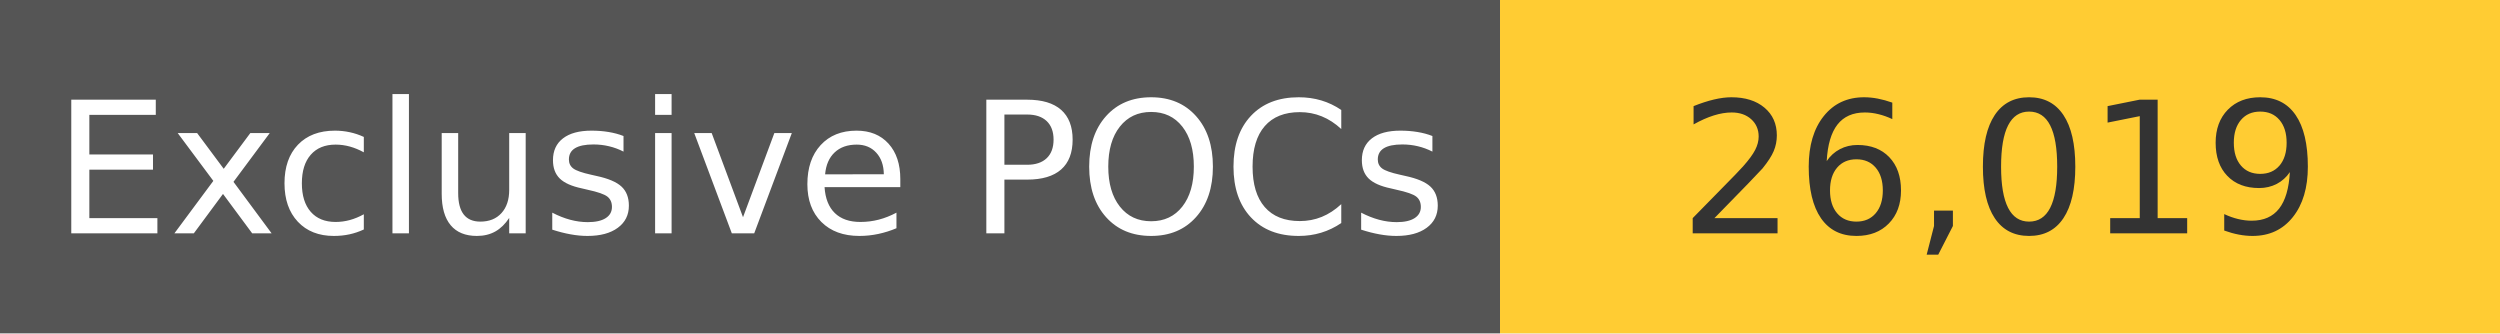
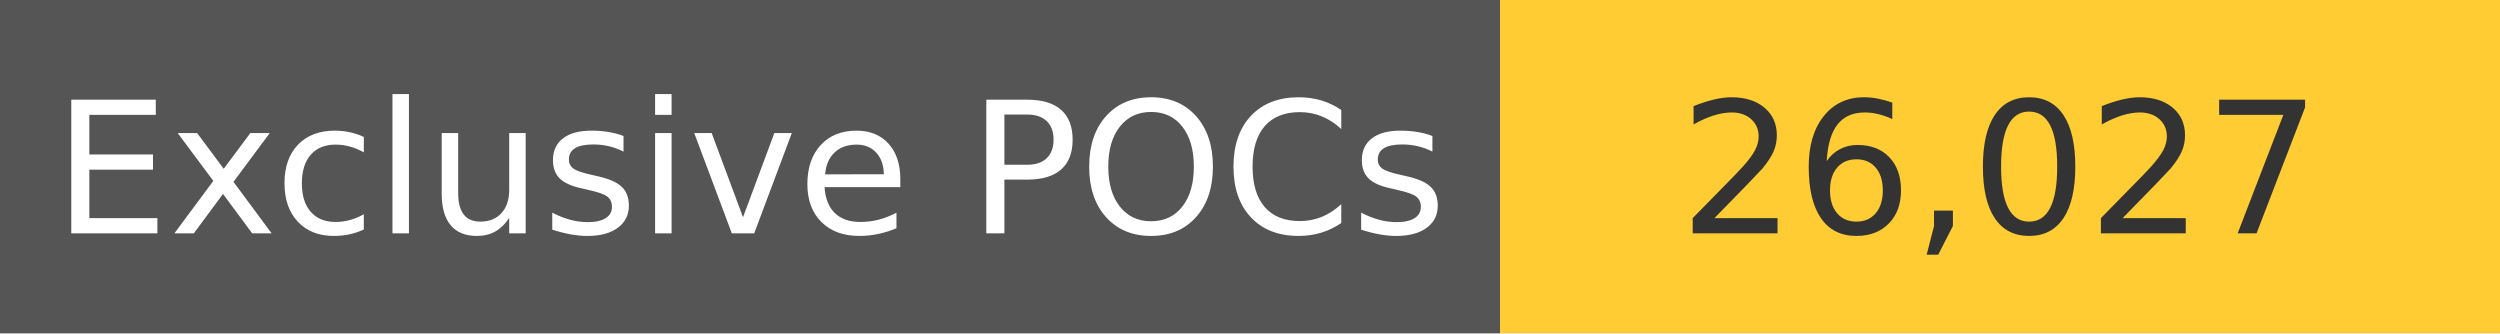
<svg xmlns="http://www.w3.org/2000/svg" width="150" height="20" role="img">
  <linearGradient id="s" x2="0" y2="100%">
    <stop offset="0" stop-color="#bbb" stop-opacity=".1" />
    <stop offset="1" stop-opacity=".1" />
  </linearGradient>
  <g>
    <rect width="90" height="20" fill="#555" />
    <rect x="90" width="267" height="20" fill="#ffcc33" />
  </g>
  <g fill="#fff" text-anchor="middle" font-family="Verdana,Geneva,DejaVu Sans,sans-serif" text-rendering="geometricPrecision" font-size="110">
    <text x="450" y="140" transform="scale(.1)" fill="#fff">
            Exclusive POCs
        </text>
    <text x="1200" y="140" transform="scale(.1)" fill="#333">
-             26,019
+             26,027
        </text>
  </g>
</svg>
